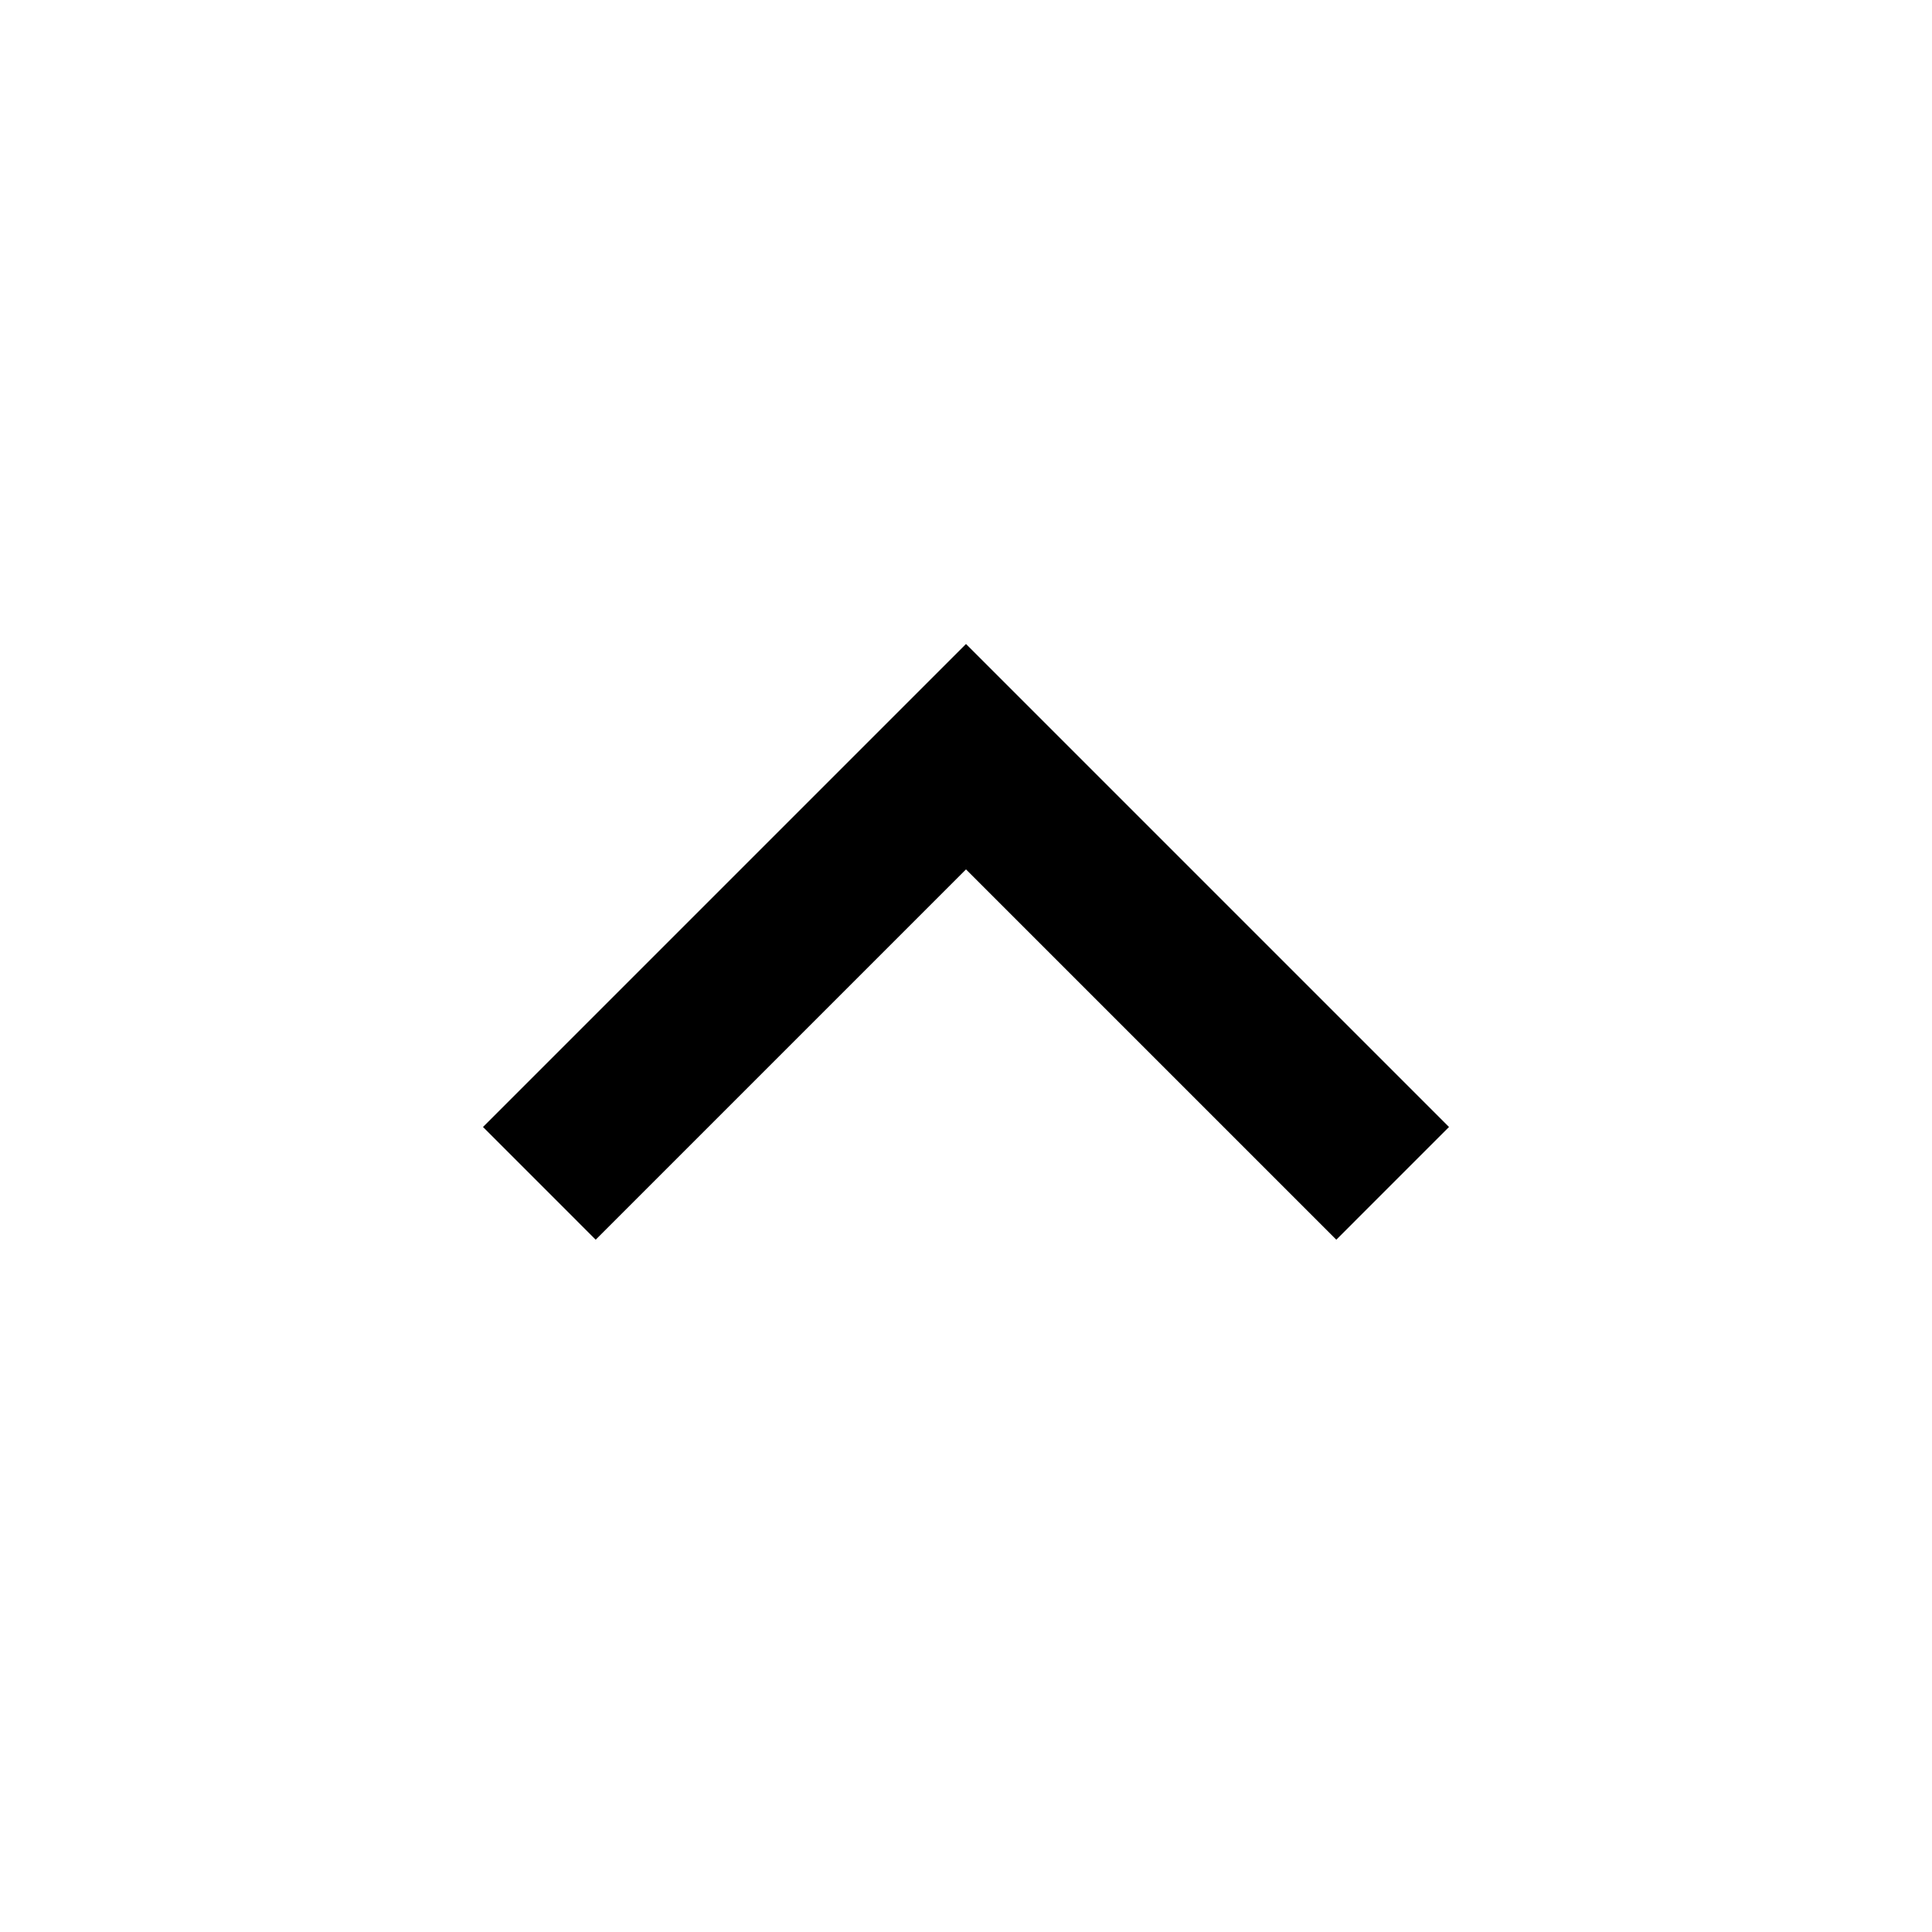
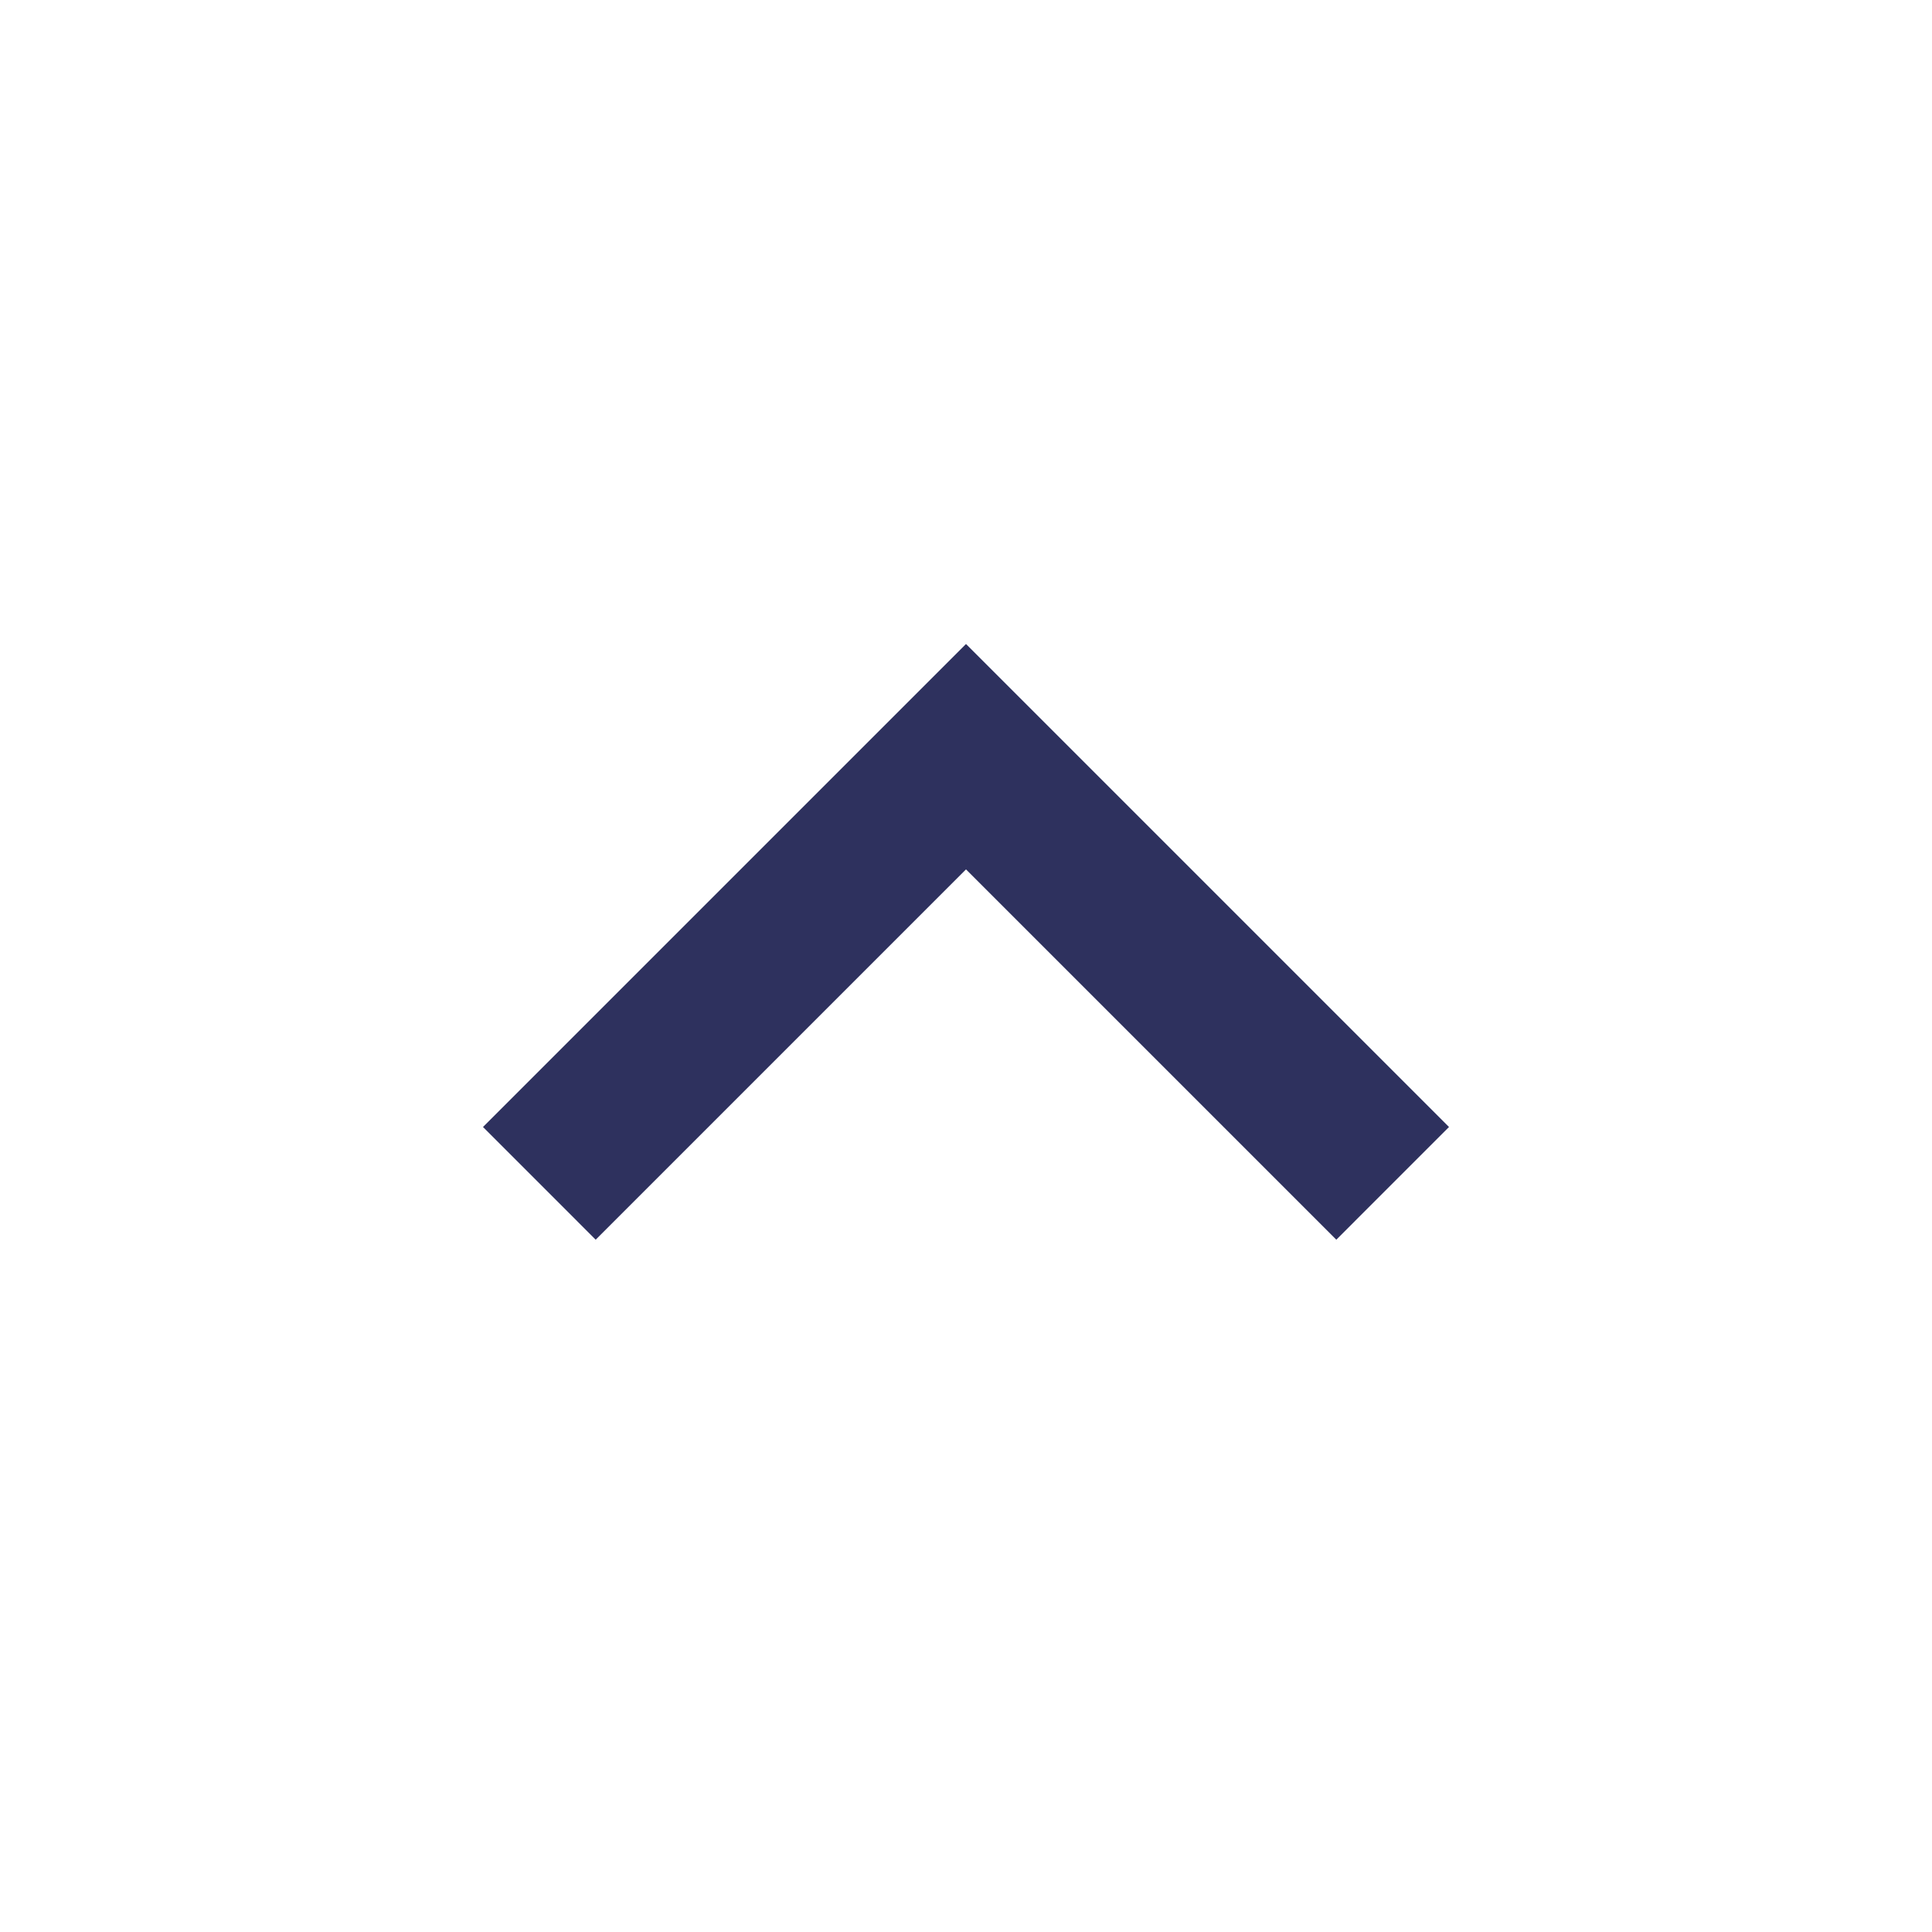
- <svg xmlns="http://www.w3.org/2000/svg" height="24px" viewBox="0 -960 960 960" width="24px">
+ <svg xmlns="http://www.w3.org/2000/svg" height="24px" viewBox="0 -960 960 960" width="24px" fill="#2E315E">
  <path d="M480-528 296-344l-56-56 240-240 240 240-56 56-184-184Z" />
</svg>
